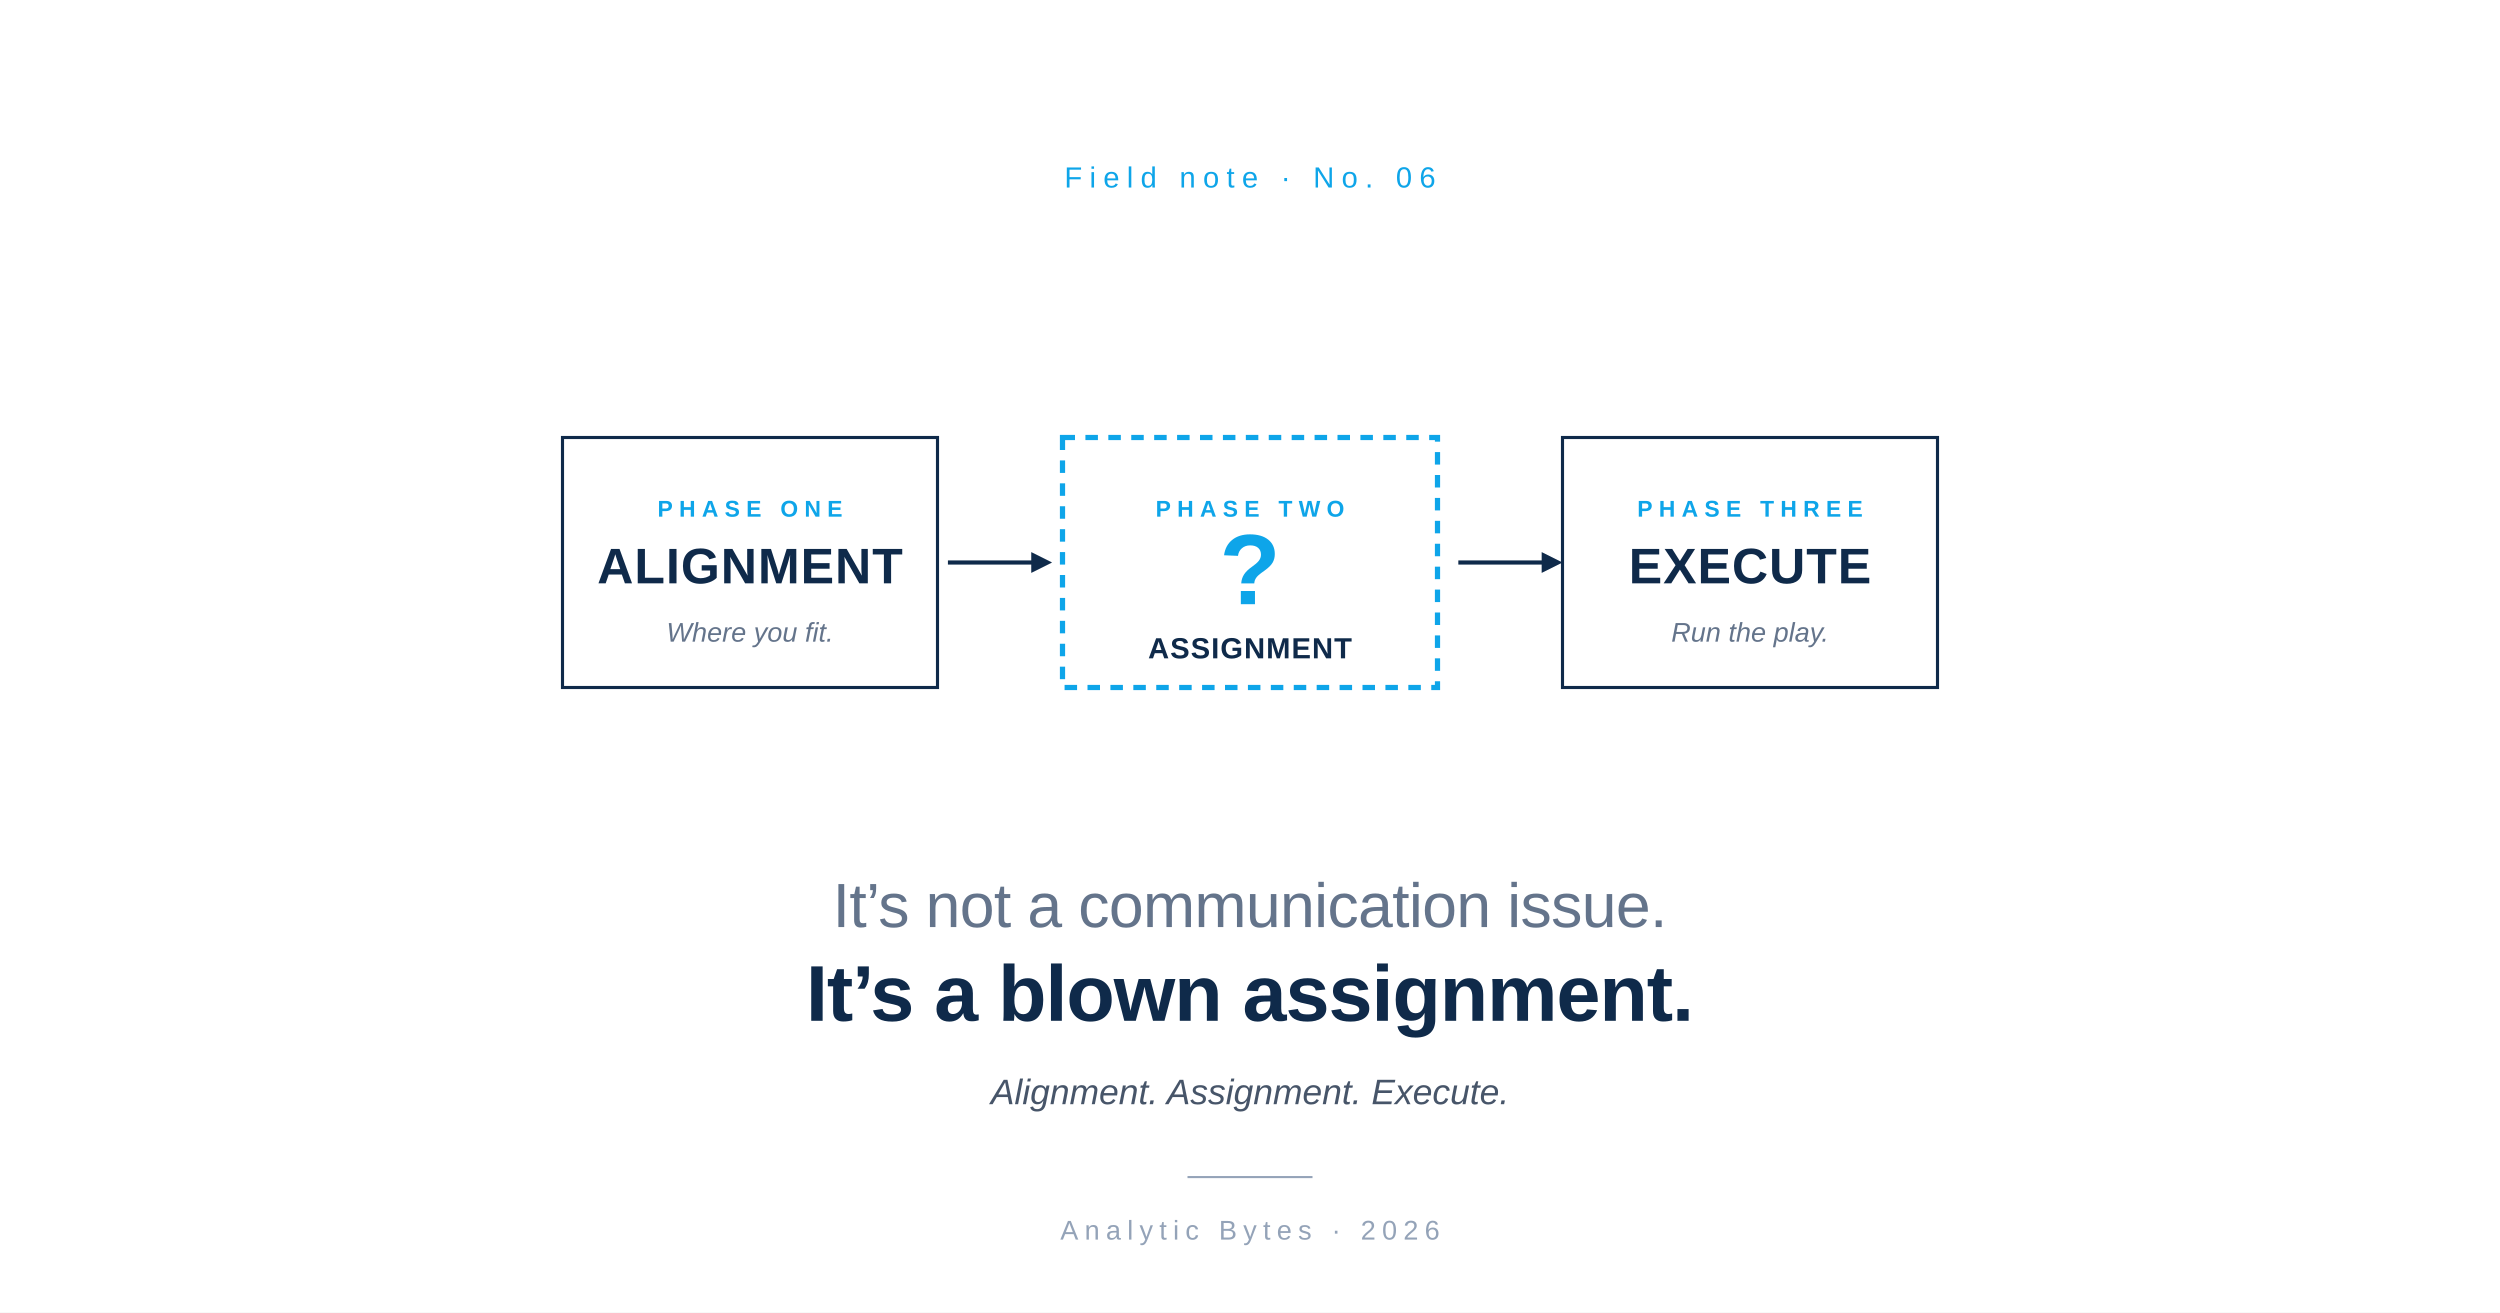
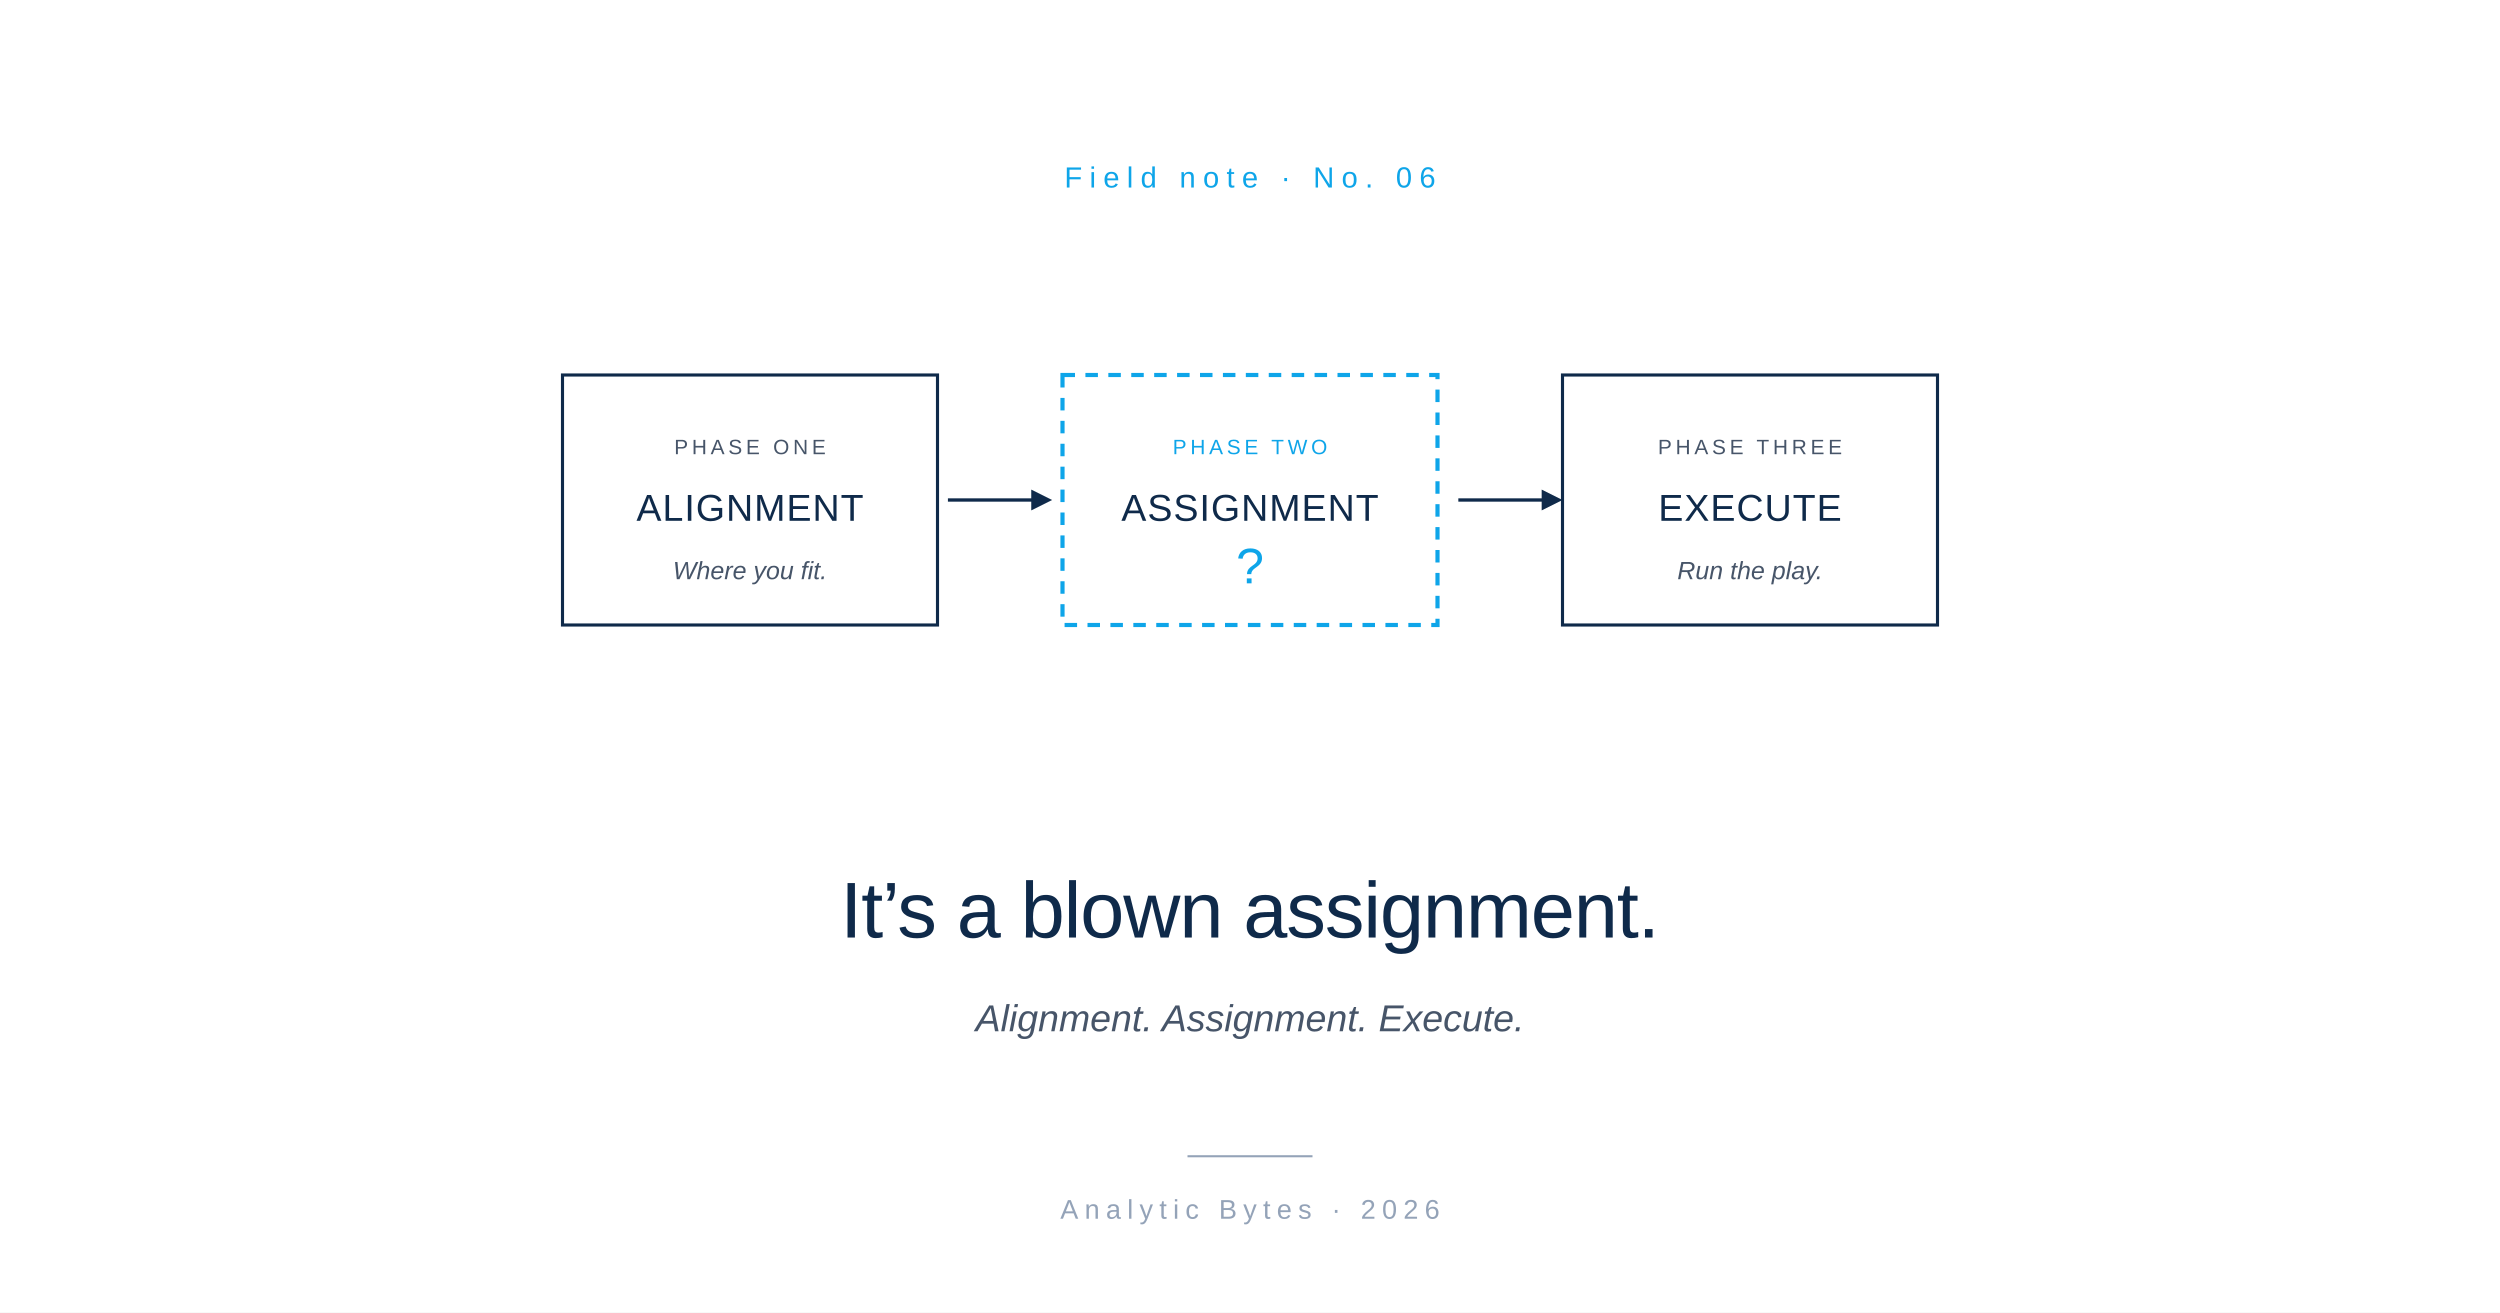
<svg xmlns="http://www.w3.org/2000/svg" viewBox="0 0 1200 630" role="img">
  <rect width="1200" height="630" fill="#FFFFFF" />
  <text x="600" y="90" font-family="-apple-system, BlinkMacSystemFont, 'Helvetica Neue', Arial, sans-serif" font-size="14" font-weight="500" letter-spacing="3.5" fill="#0EA5E9" text-anchor="middle">Field note  ·  No. 06</text>
-   <g transform="translate(600, 270)">
+   <g transform="translate(600, 240)">
    <rect x="-330" y="-60" width="180" height="120" fill="#FFFFFF" stroke="#0F2A4A" stroke-width="1.5" />
-     <text x="-240" y="-22" font-family="-apple-system, BlinkMacSystemFont, 'Helvetica Neue', Arial, sans-serif" font-size="11" font-weight="700" letter-spacing="3" fill="#0EA5E9" text-anchor="middle">PHASE ONE</text>
-     <text x="-240" y="10" font-family="-apple-system, BlinkMacSystemFont, 'Helvetica Neue', Arial, sans-serif" font-size="24" font-weight="700" letter-spacing="0.5" fill="#0F2A4A" text-anchor="middle">ALIGNMENT</text>
-     <text x="-240" y="38" font-family="-apple-system, BlinkMacSystemFont, 'Helvetica Neue', Arial, sans-serif" font-size="13" font-style="italic" fill="#64748B" text-anchor="middle">Where you fit.</text>
-     <line x1="-145" y1="0" x2="-100" y2="0" stroke="#0F2A4A" stroke-width="2" />
+     <text x="-240" y="-22" font-family="-apple-system, BlinkMacSystemFont, 'Helvetica Neue', Arial, sans-serif" font-size="10" font-weight="500" letter-spacing="1.8" fill="#475569" text-anchor="middle">PHASE ONE</text>
+     <text x="-240" y="10" font-family="-apple-system, BlinkMacSystemFont, 'Helvetica Neue', Arial, sans-serif" font-size="18" font-weight="500" letter-spacing="0.5" fill="#0F2A4A" text-anchor="middle">ALIGNMENT</text>
+     <text x="-240" y="38" font-family="-apple-system, BlinkMacSystemFont, 'Helvetica Neue', Arial, sans-serif" font-size="12" font-style="italic" fill="#475569" text-anchor="middle">Where you fit.</text>
+     <line x1="-145" y1="0" x2="-100" y2="0" stroke="#0F2A4A" stroke-width="1.6" />
    <polygon points="-95,0 -105,-5 -105,5" fill="#0F2A4A" />
-     <rect x="-90" y="-60" width="180" height="120" fill="#FFFFFF" stroke="#0EA5E9" stroke-width="2.5" stroke-dasharray="6 5" />
-     <text x="0" y="-22" font-family="-apple-system, BlinkMacSystemFont, 'Helvetica Neue', Arial, sans-serif" font-size="11" font-weight="700" letter-spacing="3" fill="#0EA5E9" text-anchor="middle">PHASE TWO</text>
-     <text x="0" y="20" font-family="-apple-system, BlinkMacSystemFont, 'Helvetica Neue', Arial, sans-serif" font-size="48" font-weight="700" fill="#0EA5E9" text-anchor="middle">?</text>
-     <text x="0" y="46" font-family="-apple-system, BlinkMacSystemFont, 'Helvetica Neue', Arial, sans-serif" font-size="14" font-weight="700" letter-spacing="0.5" fill="#0F2A4A" text-anchor="middle">ASSIGNMENT</text>
-     <line x1="100" y1="0" x2="145" y2="0" stroke="#0F2A4A" stroke-width="2" />
+     <rect x="-90" y="-60" width="180" height="120" fill="#FFFFFF" stroke="#0EA5E9" stroke-width="2" stroke-dasharray="6 5" />
+     <text x="0" y="-22" font-family="-apple-system, BlinkMacSystemFont, 'Helvetica Neue', Arial, sans-serif" font-size="10" font-weight="500" letter-spacing="1.8" fill="#0EA5E9" text-anchor="middle">PHASE TWO</text>
+     <text x="0" y="10" font-family="-apple-system, BlinkMacSystemFont, 'Helvetica Neue', Arial, sans-serif" font-size="18" font-weight="500" letter-spacing="0.5" fill="#0F2A4A" text-anchor="middle">ASSIGNMENT</text>
+     <text x="0" y="40" font-family="-apple-system, BlinkMacSystemFont, 'Helvetica Neue', Arial, sans-serif" font-size="24" font-weight="500" fill="#0EA5E9" text-anchor="middle">?</text>
+     <line x1="100" y1="0" x2="145" y2="0" stroke="#0F2A4A" stroke-width="1.6" />
    <polygon points="150,0 140,-5 140,5" fill="#0F2A4A" />
    <rect x="150" y="-60" width="180" height="120" fill="#FFFFFF" stroke="#0F2A4A" stroke-width="1.5" />
-     <text x="240" y="-22" font-family="-apple-system, BlinkMacSystemFont, 'Helvetica Neue', Arial, sans-serif" font-size="11" font-weight="700" letter-spacing="3" fill="#0EA5E9" text-anchor="middle">PHASE THREE</text>
-     <text x="240" y="10" font-family="-apple-system, BlinkMacSystemFont, 'Helvetica Neue', Arial, sans-serif" font-size="24" font-weight="700" letter-spacing="0.5" fill="#0F2A4A" text-anchor="middle">EXECUTE</text>
-     <text x="240" y="38" font-family="-apple-system, BlinkMacSystemFont, 'Helvetica Neue', Arial, sans-serif" font-size="13" font-style="italic" fill="#64748B" text-anchor="middle">Run the play.</text>
+     <text x="240" y="-22" font-family="-apple-system, BlinkMacSystemFont, 'Helvetica Neue', Arial, sans-serif" font-size="10" font-weight="500" letter-spacing="1.8" fill="#475569" text-anchor="middle">PHASE THREE</text>
+     <text x="240" y="10" font-family="-apple-system, BlinkMacSystemFont, 'Helvetica Neue', Arial, sans-serif" font-size="18" font-weight="500" letter-spacing="0.5" fill="#0F2A4A" text-anchor="middle">EXECUTE</text>
+     <text x="240" y="38" font-family="-apple-system, BlinkMacSystemFont, 'Helvetica Neue', Arial, sans-serif" font-size="12" font-style="italic" fill="#475569" text-anchor="middle">Run the play.</text>
  </g>
-   <text x="600" y="445" font-family="-apple-system, BlinkMacSystemFont, 'Helvetica Neue', Arial, sans-serif" font-size="30" font-weight="400" letter-spacing="-0.3" fill="#64748B" text-anchor="middle">It’s not a communication issue.</text>
-   <text x="600" y="490" font-family="-apple-system, BlinkMacSystemFont, 'Helvetica Neue', Arial, sans-serif" font-size="38" font-weight="600" letter-spacing="-0.5" fill="#0F2A4A" text-anchor="middle">It’s a blown assignment.</text>
-   <text x="600" y="530" font-family="-apple-system, BlinkMacSystemFont, 'Helvetica Neue', Arial, sans-serif" font-size="17" font-style="italic" fill="#475569" text-anchor="middle">Alignment. Assignment. Execute.</text>
-   <line x1="570" y1="565" x2="630" y2="565" stroke="#94A3B8" stroke-width="1" />
-   <text x="600" y="595" font-family="-apple-system, BlinkMacSystemFont, 'Helvetica Neue', Arial, sans-serif" font-size="13" letter-spacing="3" fill="#94A3B8" text-anchor="middle">Analytic Bytes  ·  2026</text>
+   <text x="600" y="450" font-family="-apple-system, BlinkMacSystemFont, 'Helvetica Neue', Arial, sans-serif" font-size="38" font-weight="500" letter-spacing="-0.5" fill="#0F2A4A" text-anchor="middle">It’s a blown assignment.</text>
+   <text x="600" y="495" font-family="-apple-system, BlinkMacSystemFont, 'Helvetica Neue', Arial, sans-serif" font-size="18" font-style="italic" fill="#475569" text-anchor="middle">Alignment. Assignment. Execute.</text>
+   <line x1="570" y1="555" x2="630" y2="555" stroke="#94A3B8" stroke-width="1" />
+   <text x="600" y="585" font-family="-apple-system, BlinkMacSystemFont, 'Helvetica Neue', Arial, sans-serif" font-size="13" letter-spacing="3" fill="#94A3B8" text-anchor="middle">Analytic Bytes  ·  2026</text>
</svg>
